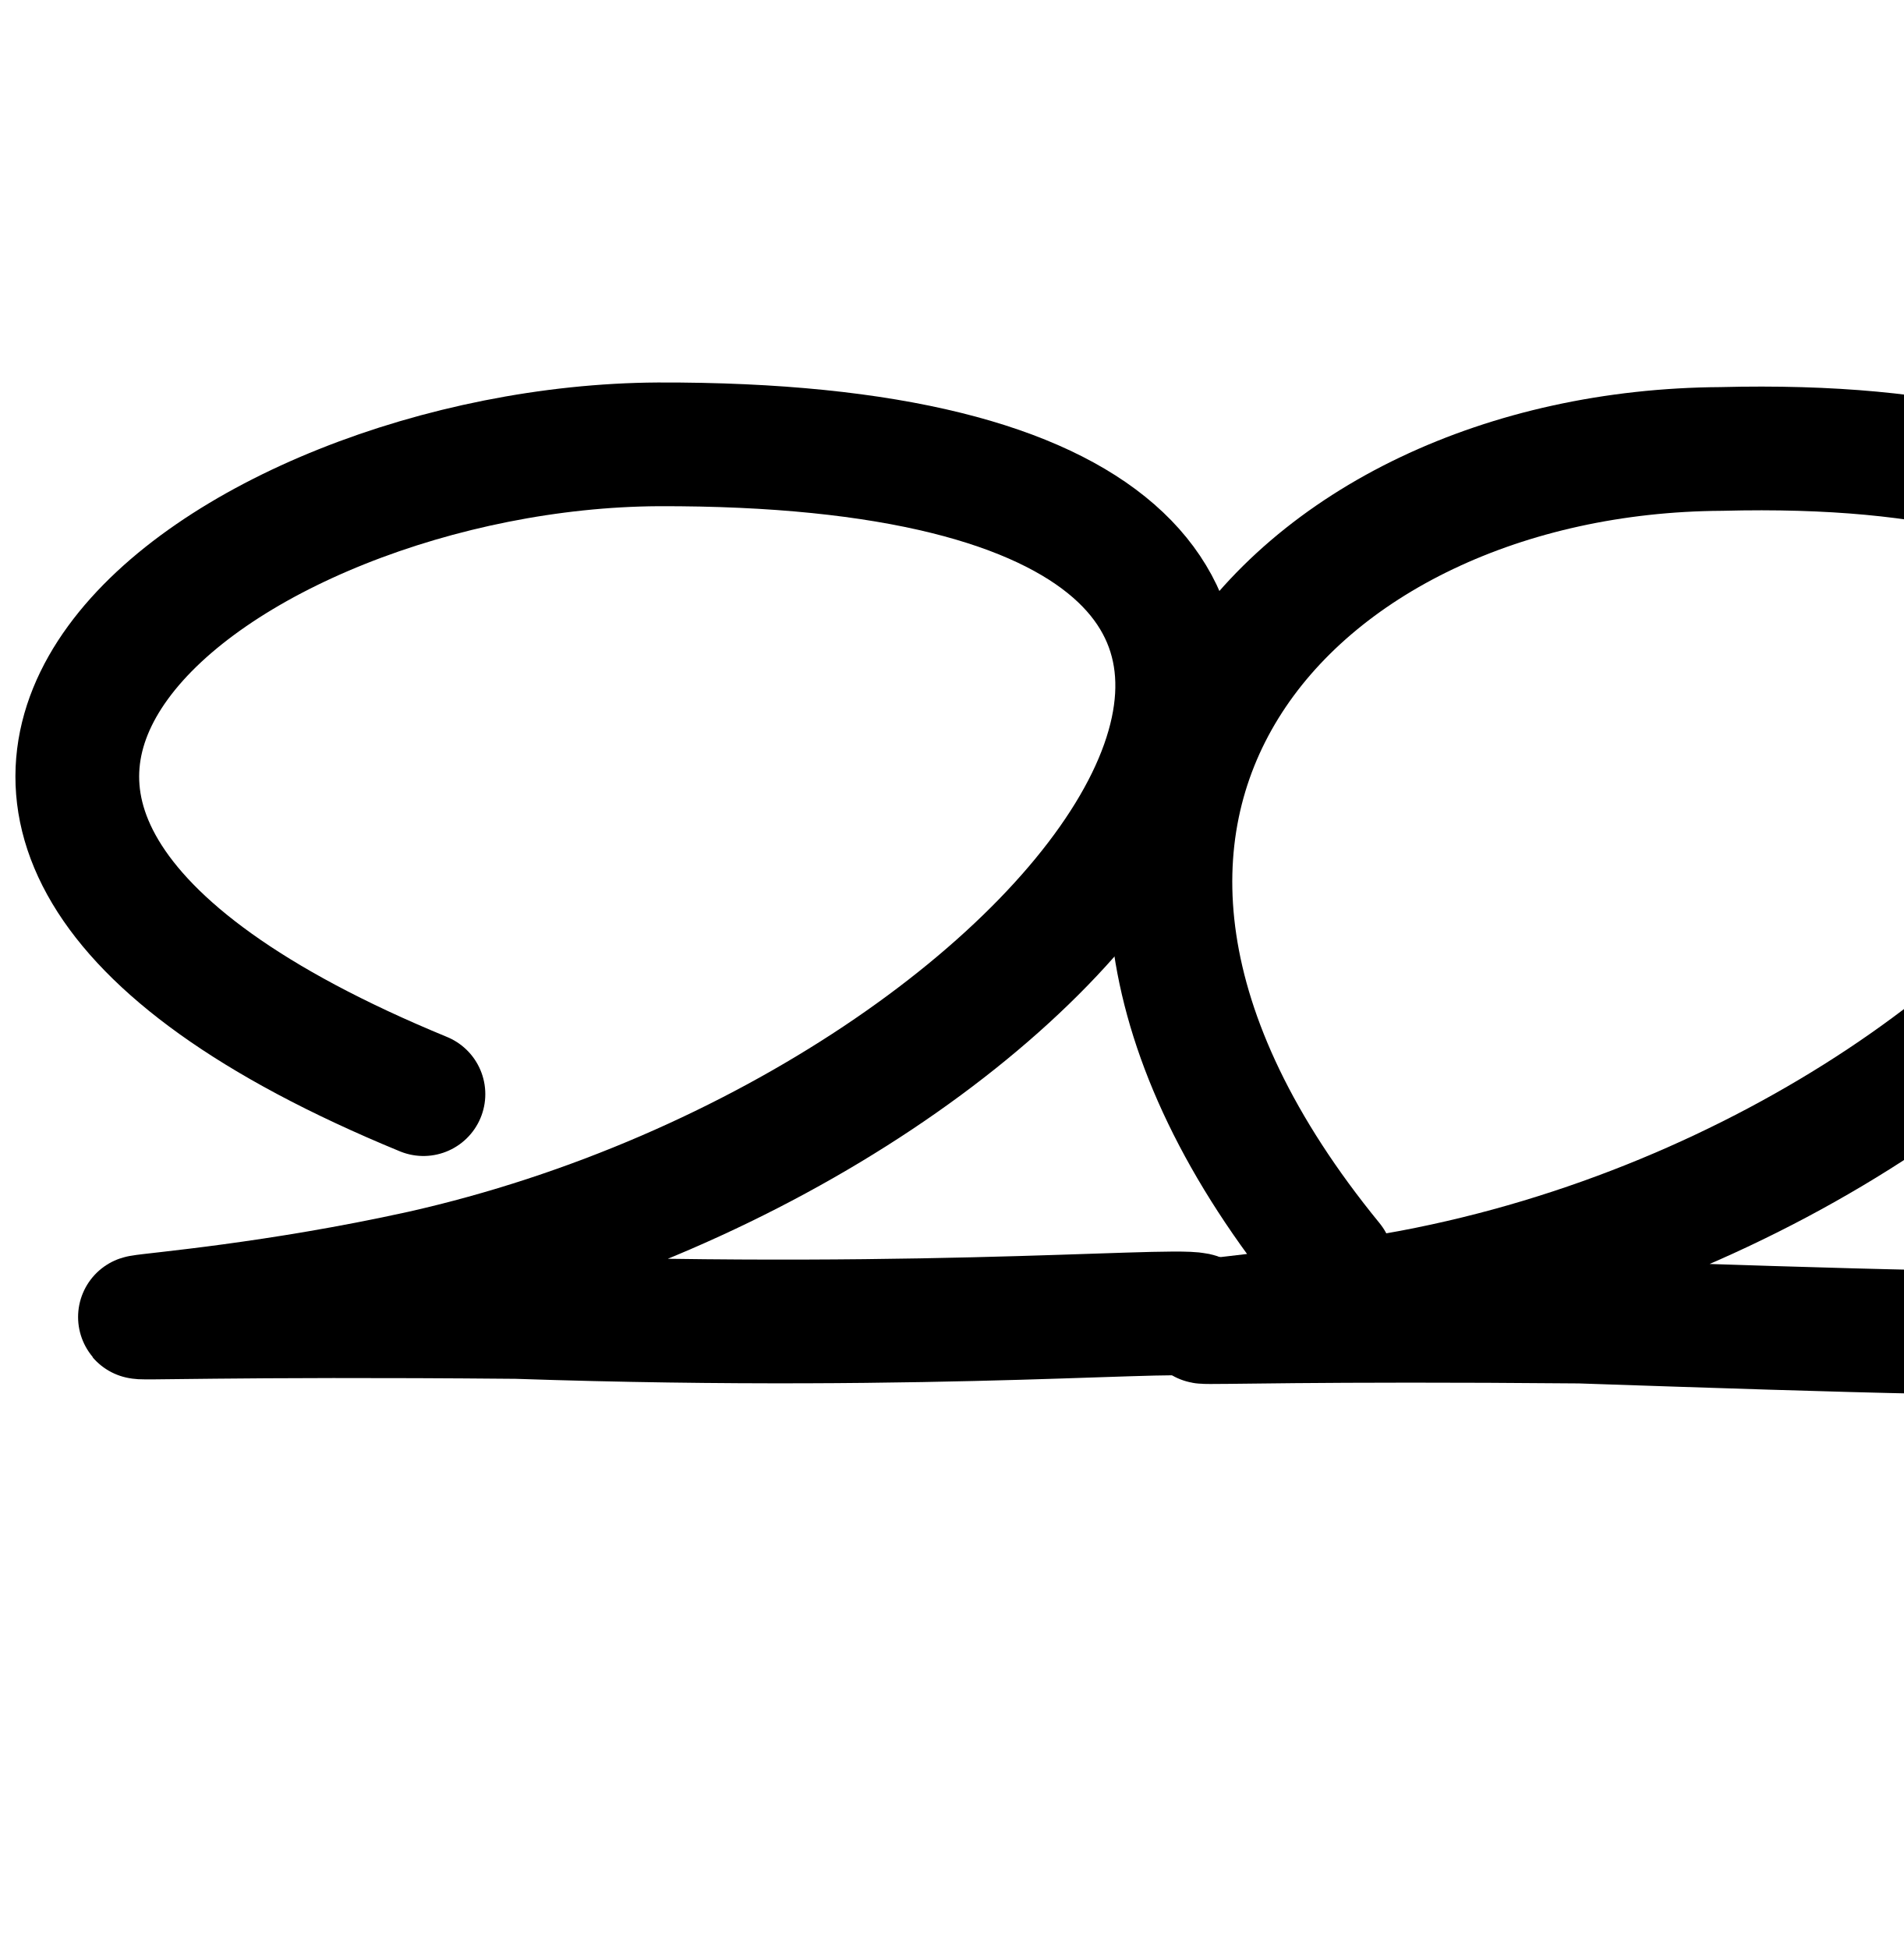
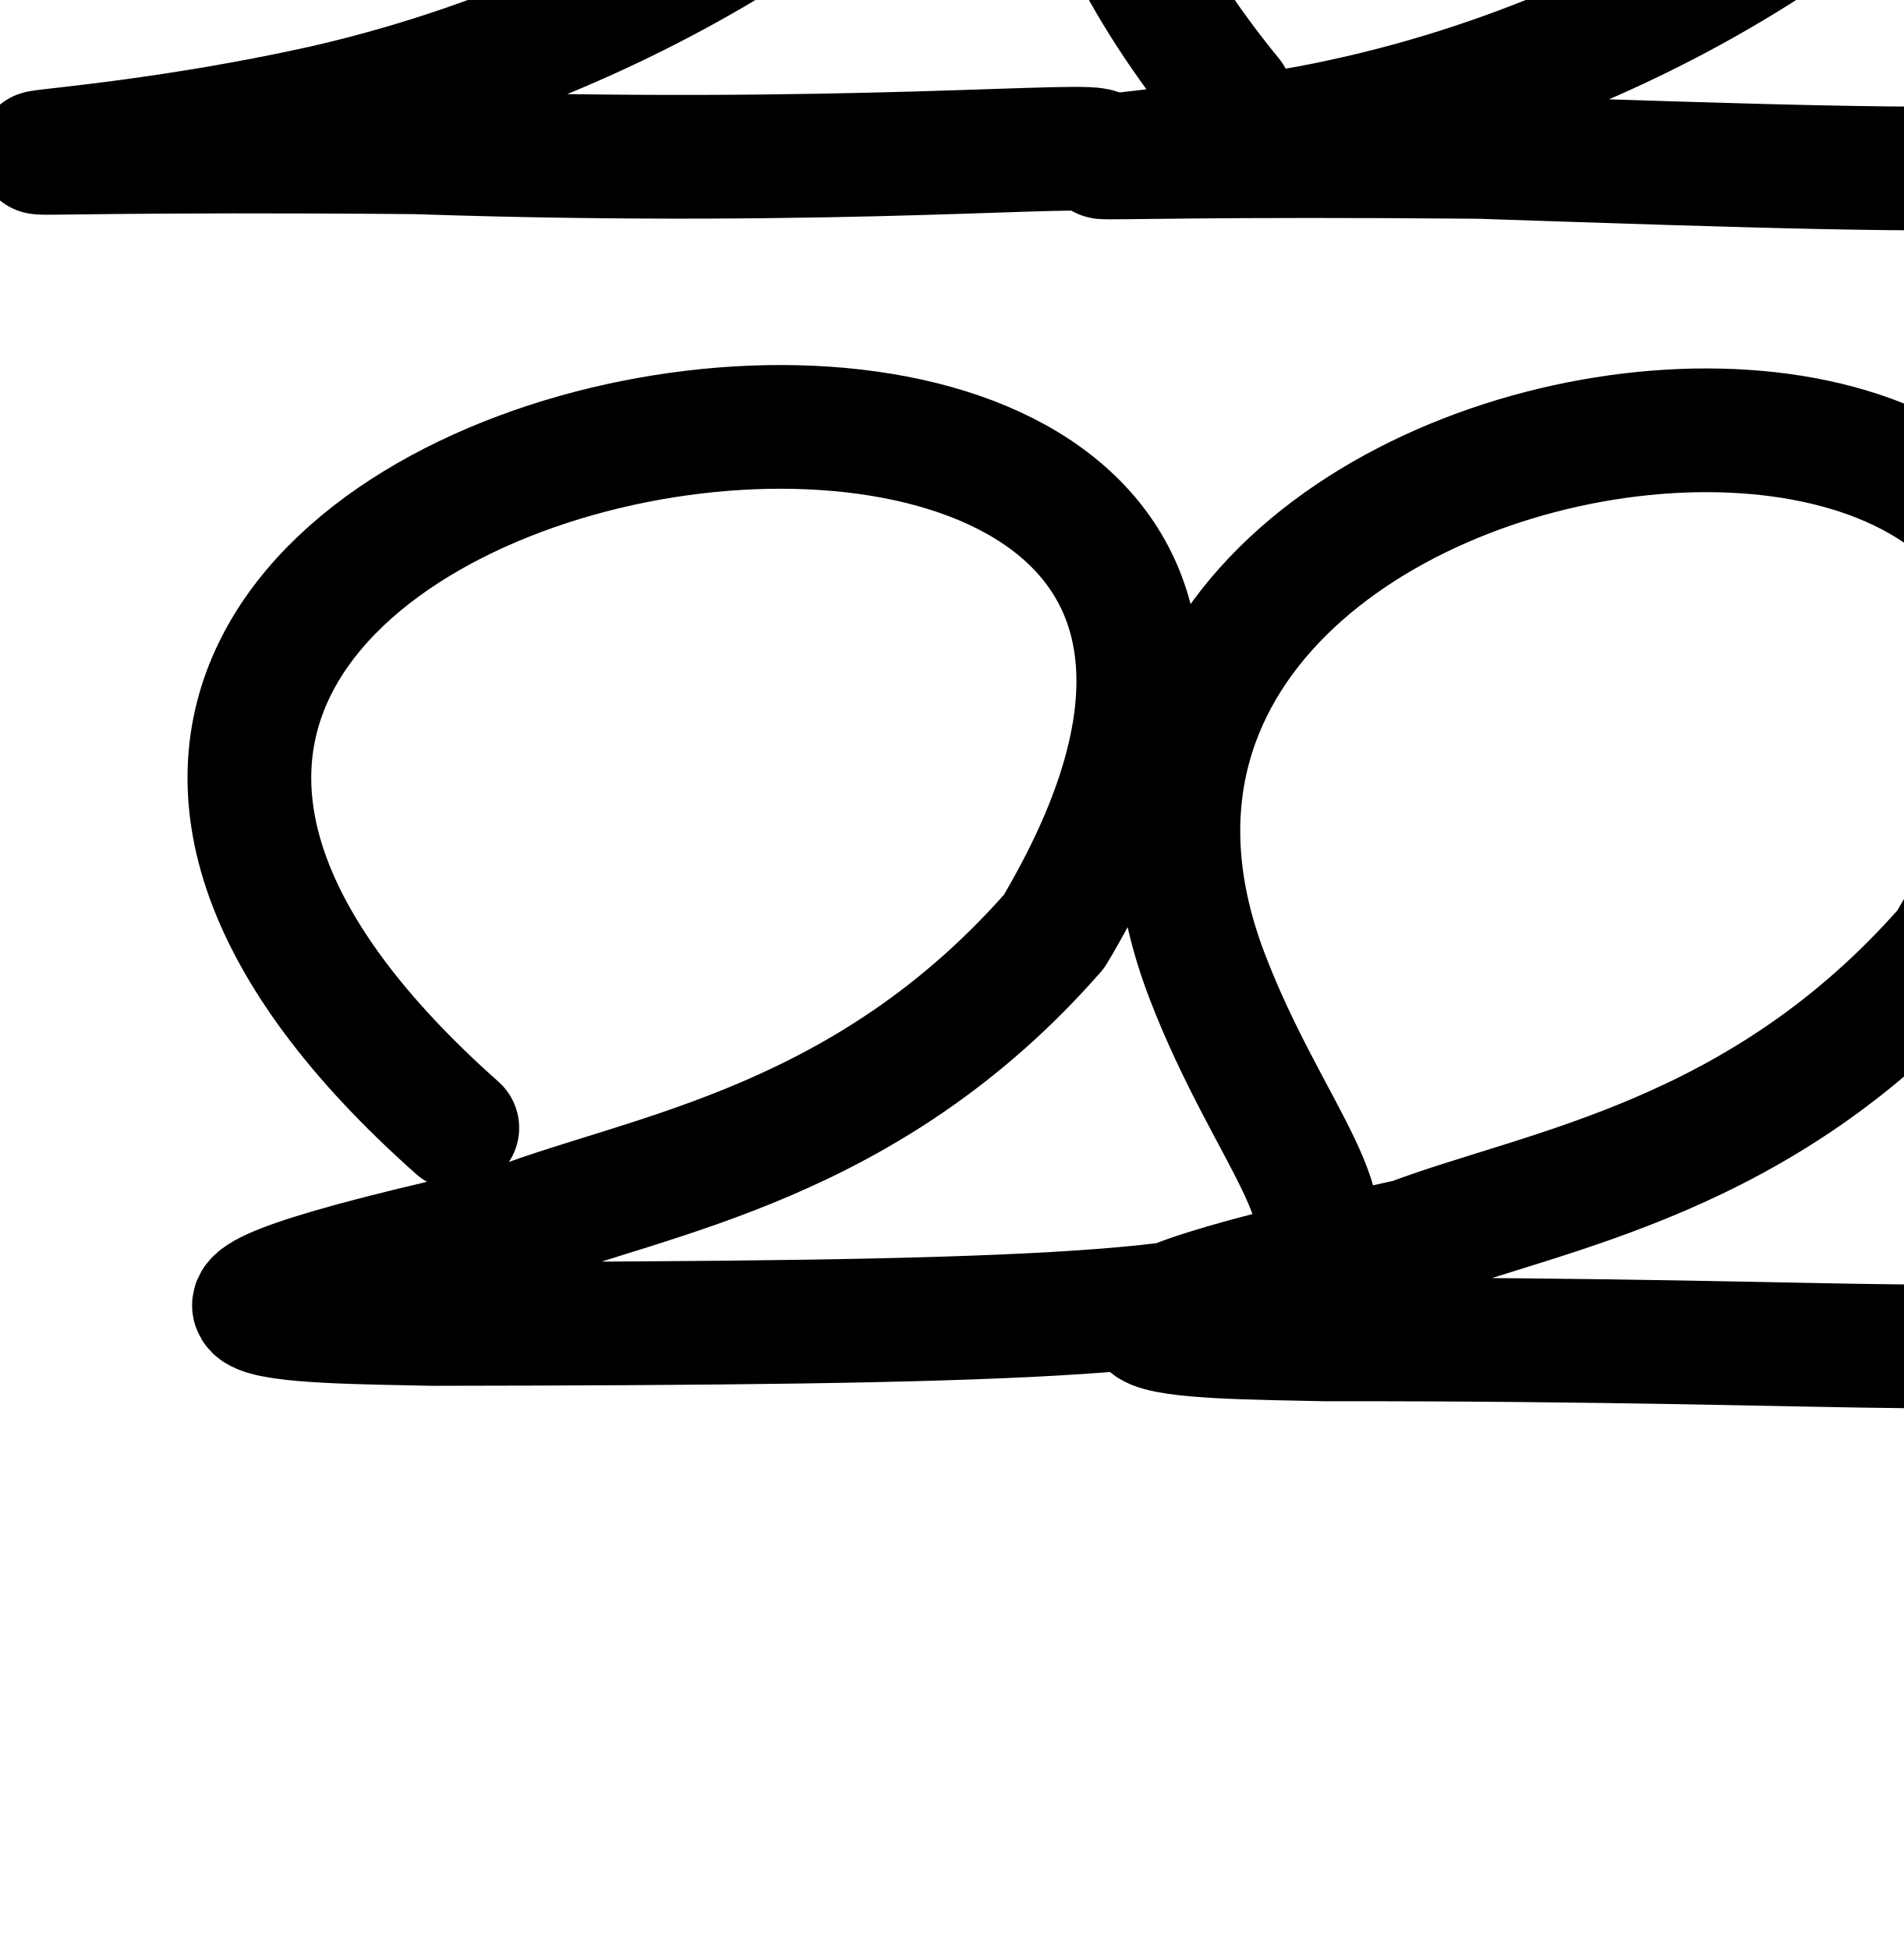
<svg xmlns="http://www.w3.org/2000/svg" width="2000" height="2048" id="svg2992" version="1.1">
  <defs id="defs5498">
    </defs>
  <g id="layer1" transform="translate(0,1048)">
-     <path style="fill:none;stroke:#000000;stroke-width:130;stroke-linecap:round;stroke-linejoin:round;stroke-miterlimit:4;stroke-dasharray:none;stroke-opacity:1" d="M 444.904,101.712 C -288,-200 239.998,-578.503 691.482,-581.08 1680,-584 1157.4,128.086 443.02,288.812 c -306.938,67.807 -513.234,41.566 99.93,47.053 450.122,15.245 718.266,-12.27 717.047,-0.9" id="path3880" />
-     <path style="fill:none;stroke:#000000;stroke-width:122.585;stroke-linecap:round;stroke-linejoin:round;stroke-miterlimit:4;stroke-dasharray:none;stroke-opacity:1" d="M -1471.348,161.395 C -2111.422,-803.759 -383.422,-851.759 -742.964,-62.728 -901.305,170.704 -1165.735,192.163 -1307.407,245.714 c -468.016,102.527 -230.482,100.988 -88.561,104.081 1204.546,-1.554 631.661,109.312 760.44,-475.634" id="path3880-2" />
-     <path style="fill:none;stroke:#000000;stroke-width:130;stroke-linecap:round;stroke-linejoin:round;stroke-miterlimit:4;stroke-dasharray:none;stroke-opacity:1" d="m -1416.77,-1180.685 c -732.904,-301.712 -204.906,-680.214 246.578,-682.791 978.192,-16.524 427.33,737.494 -307.255,882.037 -271.645,52.362 -414.293,29.78 158.724,34.908 1185.05,40.135 485.74,10.261 665.47,-548.439" id="path3880-1" />
-     <path style="fill:none;stroke:#000000;stroke-width:130;stroke-linecap:round;stroke-linejoin:round;stroke-miterlimit:4;stroke-dasharray:none;stroke-opacity:1" d="M 1399.08,278.355 C 1008,-200 1357.17,-573.665 1808.653,-576.243 2736,-600 2224.593,169.508 1482.786,309.304 c -259.242,47.824 -382.445,26.389 177.336,31.398 1185.05,40.135 485.74,10.261 665.47,-548.439" id="path3880-0" />
+     <path style="fill:none;stroke:#000000;stroke-width:130;stroke-linecap:round;stroke-linejoin:round;stroke-miterlimit:4;stroke-dasharray:none;stroke-opacity:1" d="m 339.177,-1122.121 c -732.904,-301.712 -204.906,-680.214 246.578,-682.791 988.518,-2.92 465.918,709.166 -248.461,869.892 -306.938,67.807 -513.234,41.566 99.93,47.053 450.122,15.245 718.266,-12.27 717.047,-0.9" id="path3880" />
+     <path style="fill:none;stroke:#000000;stroke-width:130;stroke-linecap:round;stroke-linejoin:round;stroke-miterlimit:4;stroke-dasharray:none;stroke-opacity:1" d="m -1416.77,-1210.685 c -732.904,-301.712 -204.906,-680.214 246.578,-682.791 978.192,-16.524 427.33,737.494 -307.255,882.037 -271.645,52.362 -414.293,29.78 158.724,34.908 1185.05,40.135 485.74,10.261 665.47,-548.439" id="path3880-1" />
+     <path style="fill:none;stroke:#000000;stroke-width:130;stroke-linecap:round;stroke-linejoin:round;stroke-miterlimit:4;stroke-dasharray:none;stroke-opacity:1" d="m 1293.353,-945.478 c -391.08,-478.355 -41.91,-852.02 409.573,-854.597 927.346,-23.757 415.94,745.751 -325.867,885.547 -259.242,47.824 -382.444,26.389 177.336,31.398 1185.05,40.135 485.74,10.261 665.47,-548.439" id="path3880-0" />
+     <path style="fill:none;stroke:#000000;stroke-width:130;stroke-linecap:round;stroke-linejoin:round;stroke-miterlimit:4;stroke-dasharray:none;stroke-opacity:1" d="M 480.476,137.175 C -384,-630 1632,-950 1107.538,-69.327 912,154 684.767,185.564 543.096,239.115 75.08,341.642 312.614,340.103 454.534,343.196 1659.08,341.642 1395.895,312.593 1267.948,-23.266 1009.727,-701.096 2524.954,-856.598 2046.445,-53.089 1850.908,170.238 1623.675,201.802 1482.003,255.353 c -468.016,102.527 -230.482,100.988 -88.561,104.081 1204.546,-1.554 631.661,109.312 760.44,-475.634" id="path3880-2-4" />
+     <path style="fill:none;stroke:#000000;stroke-width:130;stroke-linecap:round;stroke-linejoin:round;stroke-miterlimit:4;stroke-dasharray:none;stroke-opacity:1" d="m -1502.467,127.633 c -864.476,-767.175 1151.524,-1087.175 627.062,-206.502 -195.538,223.327 -422.771,254.891 -564.442,308.442 -468.016,102.527 -230.482,100.988 -88.561,104.081 1204.546,-1.554 631.661,109.312 760.44,-475.634" id="path3880-2-4-50" />
  </g>
</svg>
